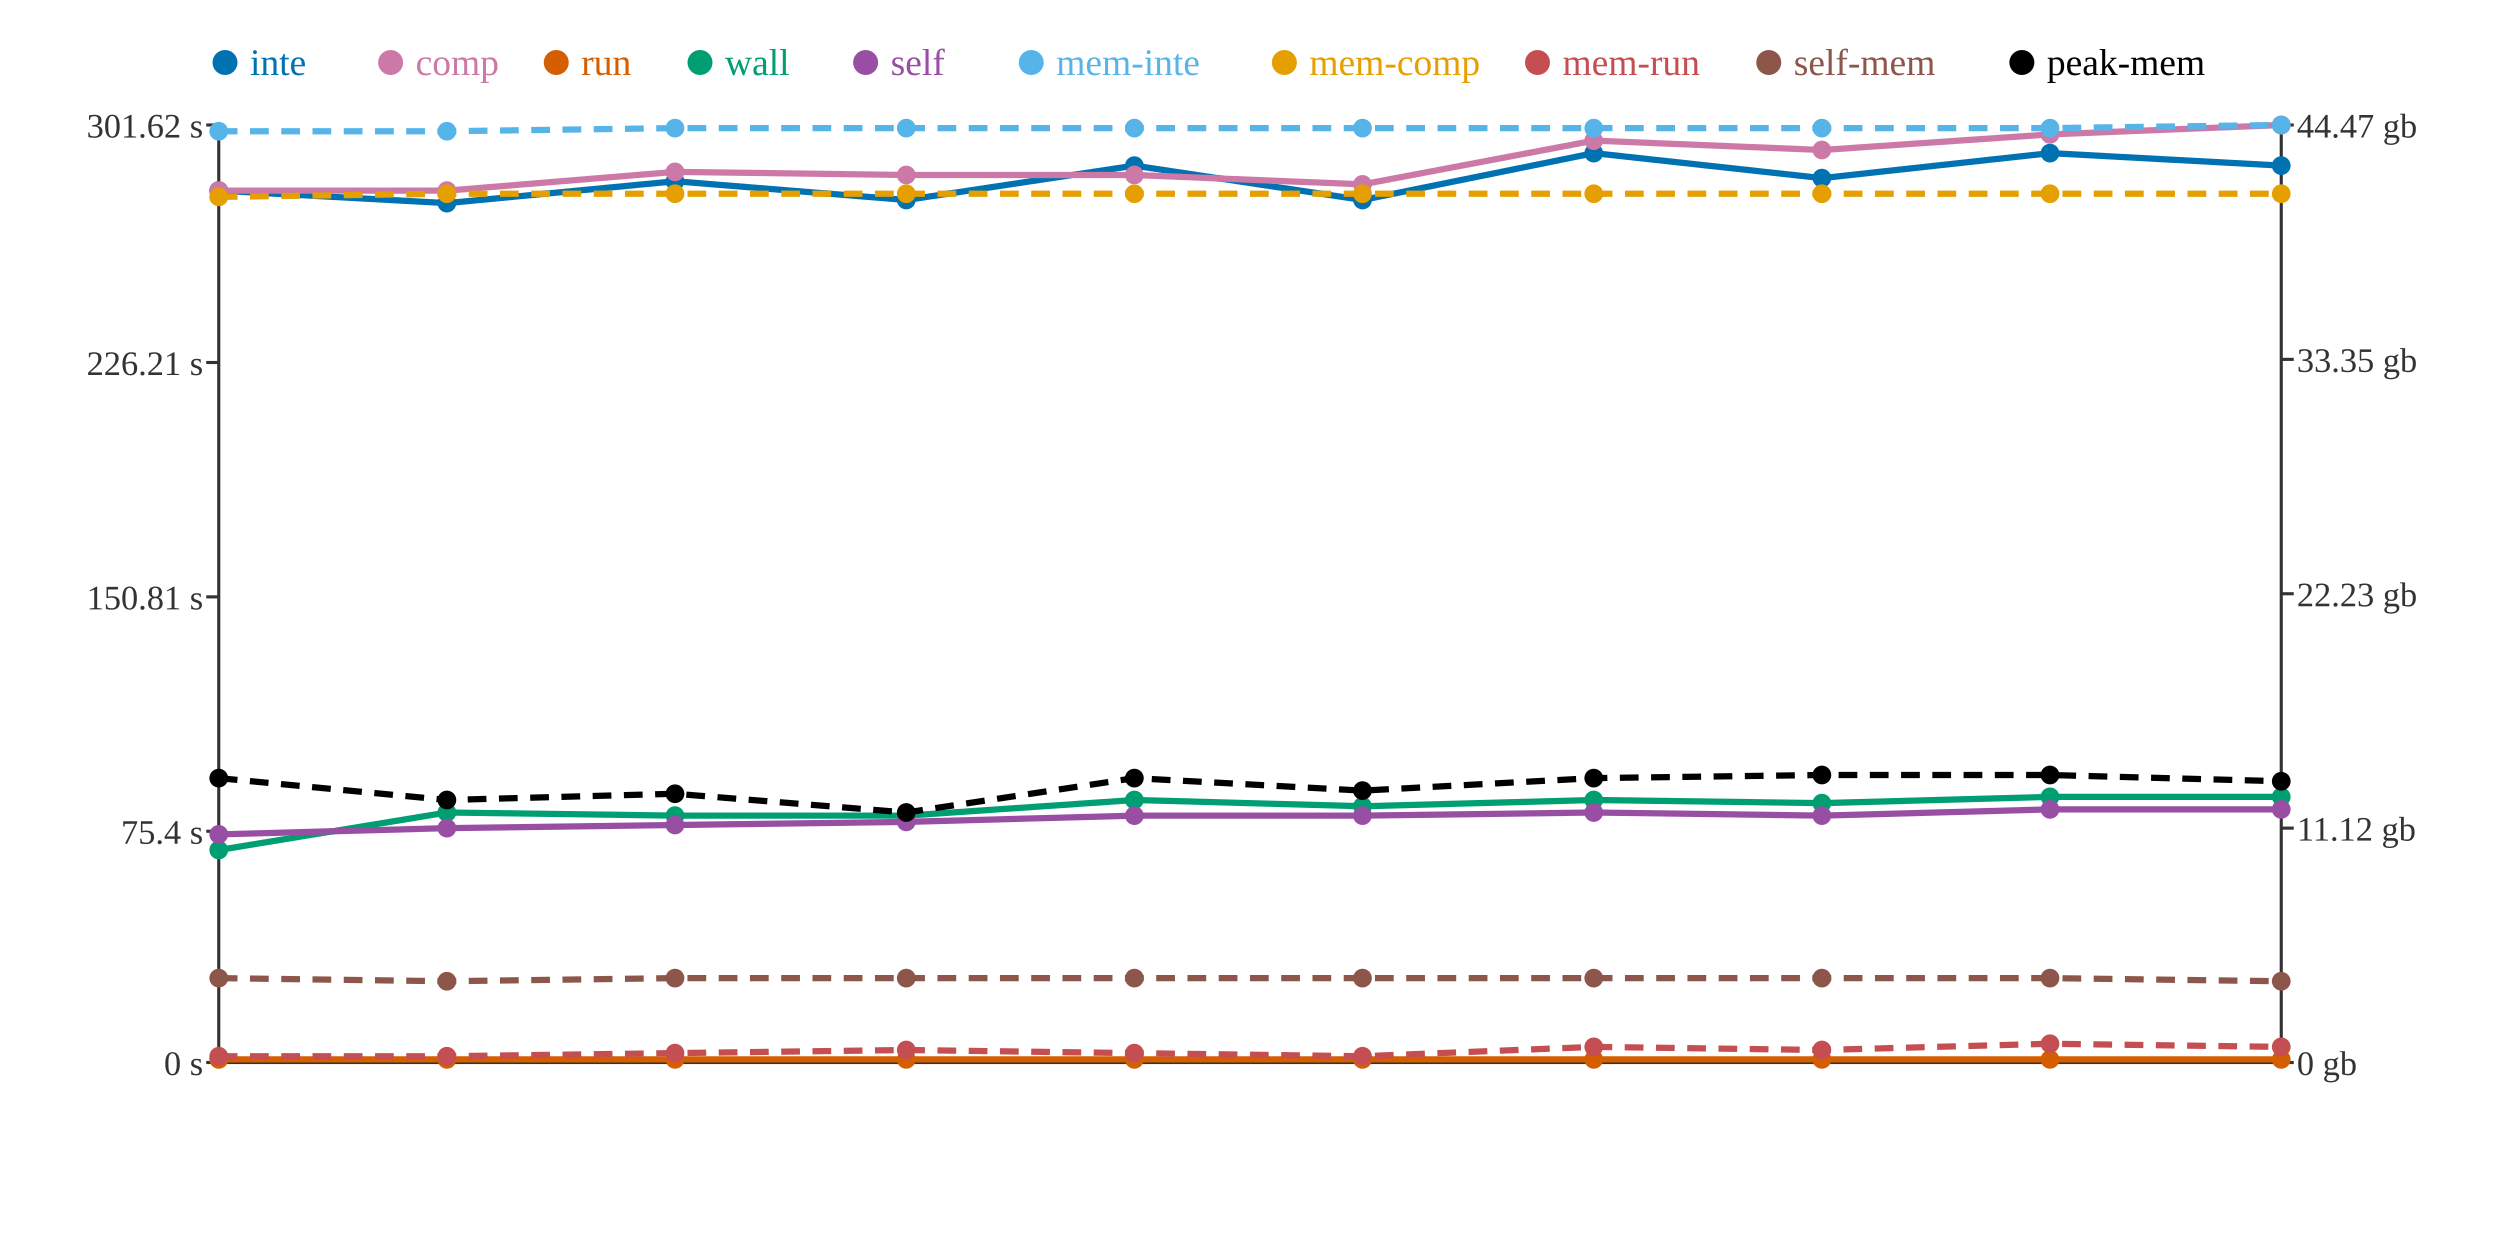
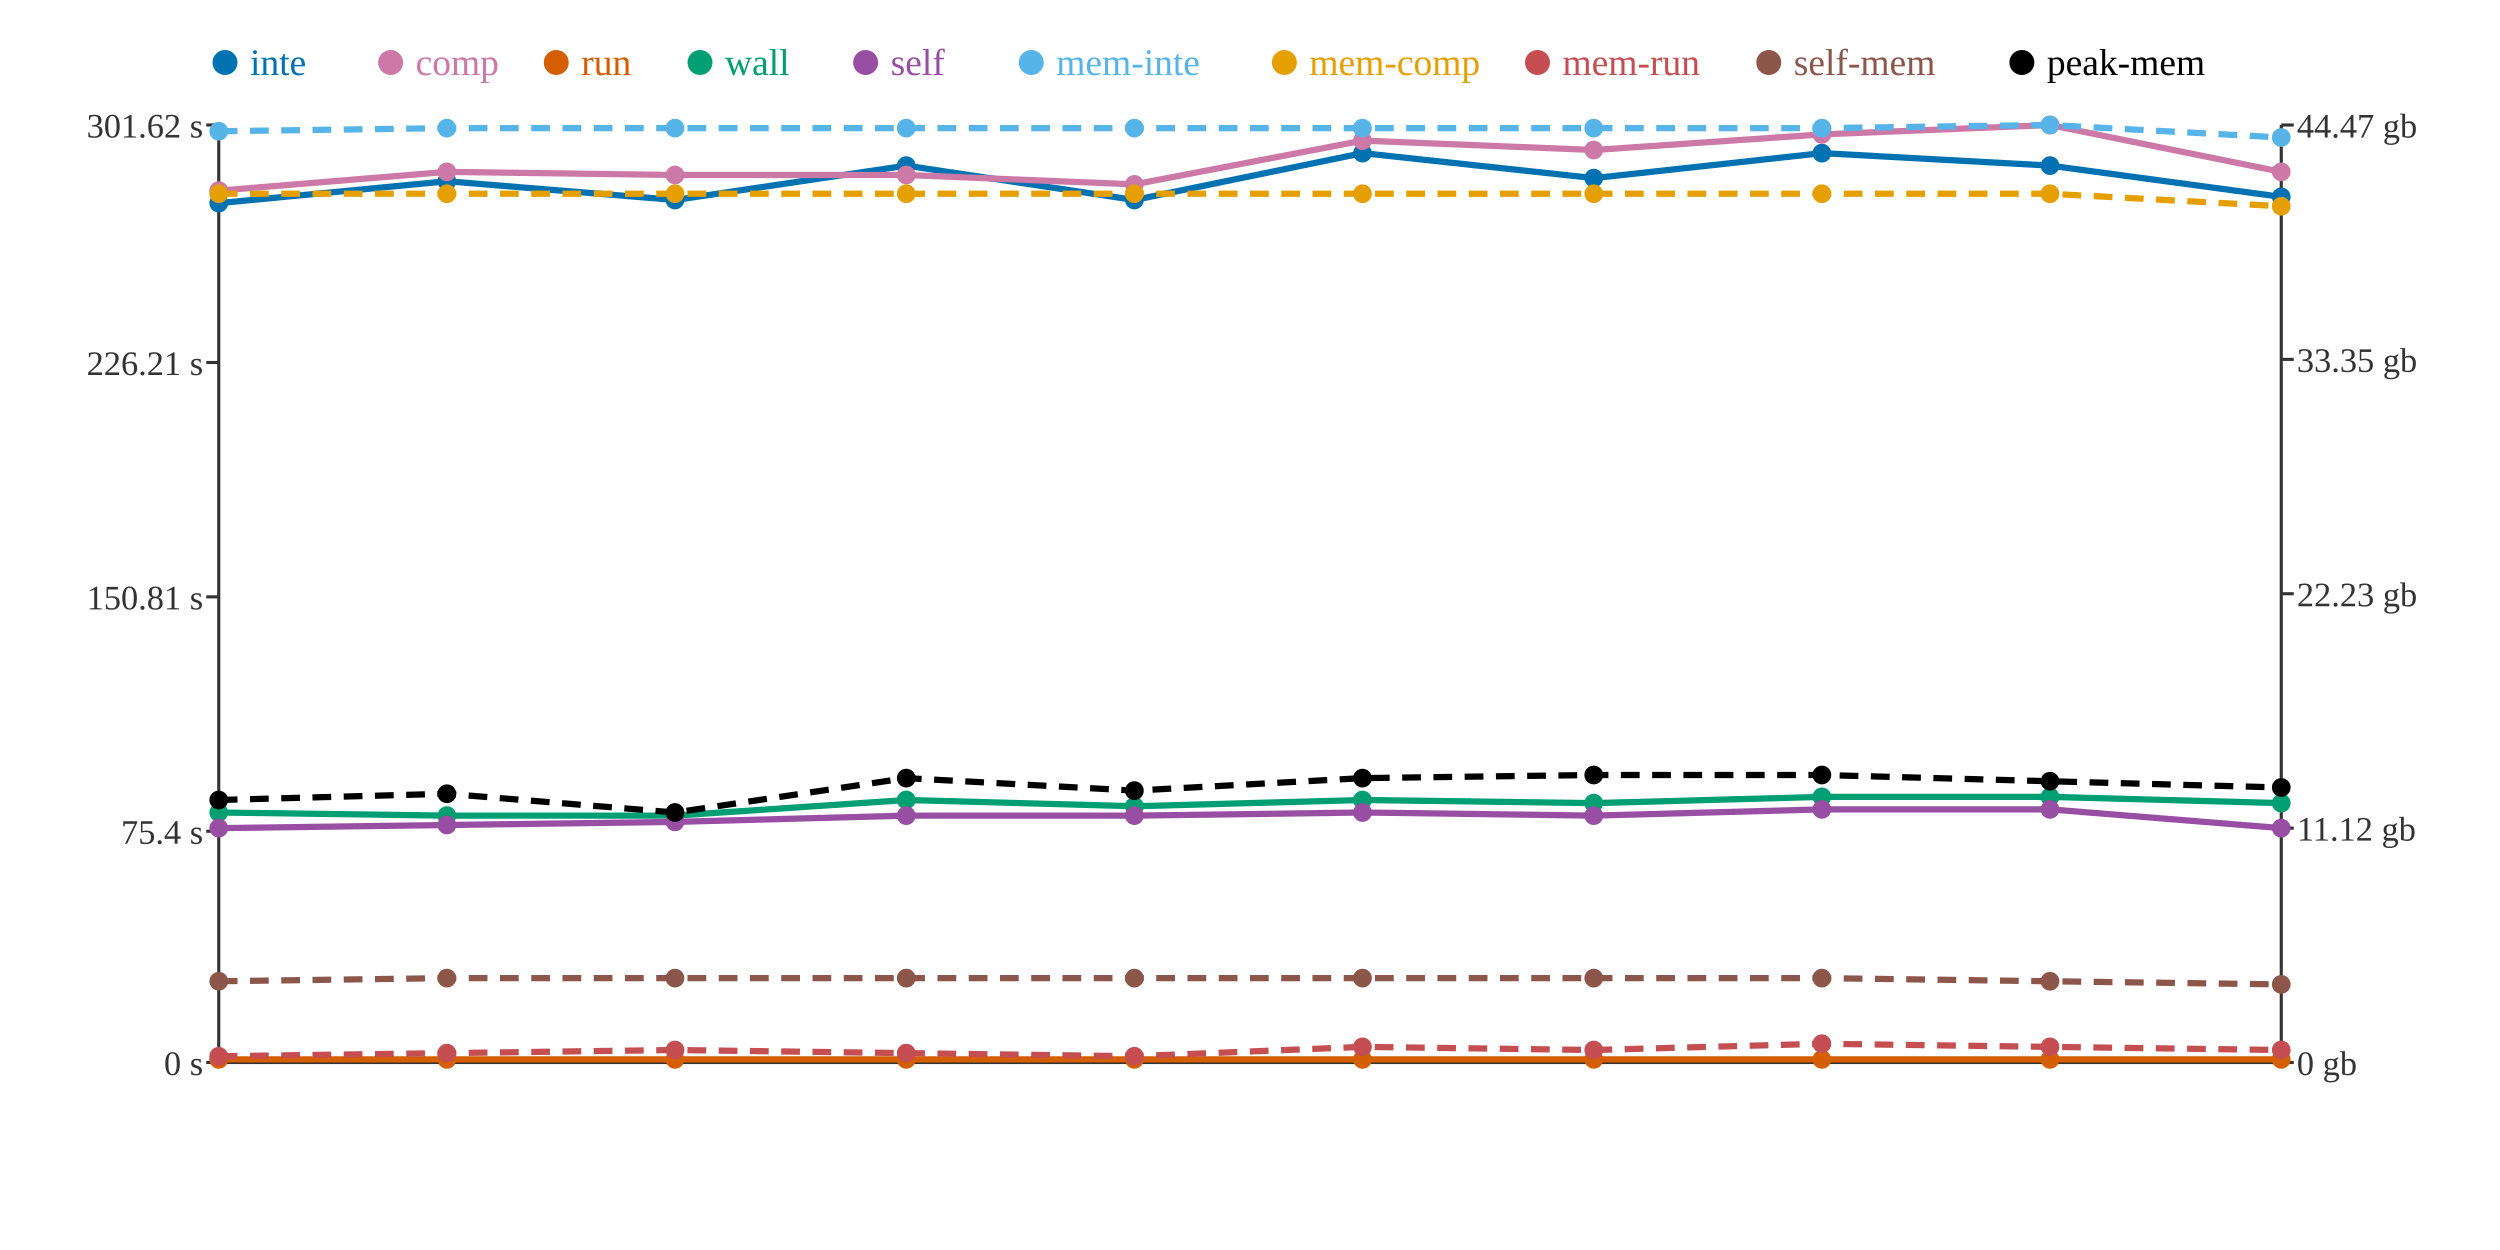
<svg xmlns="http://www.w3.org/2000/svg" width="800" height="400">
  <rect width="800" height="400" fill="white" />
  <line x1="70" y1="40" x2="70" y2="340" stroke="#333" stroke-width="1" />
  <line x1="70" y1="340" x2="730" y2="340" stroke="#333" stroke-width="1" />
  <line x1="730" y1="40" x2="730" y2="340" stroke="#333" stroke-width="1" />
  <line x1="66" y1="340" x2="70" y2="340" stroke="#333" stroke-width="1" />
  <text x="65" y="344" text-anchor="end" font-size="11" fill="#333">0 s</text>
  <line x1="66" y1="266" x2="70" y2="266" stroke="#333" stroke-width="1" />
  <text x="65" y="270" text-anchor="end" font-size="11" fill="#333">75.4 s</text>
  <line x1="66" y1="191" x2="70" y2="191" stroke="#333" stroke-width="1" />
  <text x="65" y="195" text-anchor="end" font-size="11" fill="#333">150.81 s</text>
  <line x1="66" y1="116" x2="70" y2="116" stroke="#333" stroke-width="1" />
  <text x="65" y="120" text-anchor="end" font-size="11" fill="#333">226.21 s</text>
  <line x1="66" y1="40" x2="70" y2="40" stroke="#333" stroke-width="1" />
  <text x="65" y="44" text-anchor="end" font-size="11" fill="#333">301.62 s</text>
  <line x1="730" y1="340" x2="734" y2="340" stroke="#333" stroke-width="1" />
  <text x="735" y="344" text-anchor="start" font-size="11" fill="#333">0 gb</text>
  <line x1="730" y1="265" x2="734" y2="265" stroke="#333" stroke-width="1" />
  <text x="735" y="269" text-anchor="start" font-size="11" fill="#333">11.12 gb</text>
  <line x1="730" y1="190" x2="734" y2="190" stroke="#333" stroke-width="1" />
  <text x="735" y="194" text-anchor="start" font-size="11" fill="#333">22.23 gb</text>
  <line x1="730" y1="115" x2="734" y2="115" stroke="#333" stroke-width="1" />
  <text x="735" y="119" text-anchor="start" font-size="11" fill="#333">33.35 gb</text>
  <line x1="730" y1="40" x2="734" y2="40" stroke="#333" stroke-width="1" />
  <text x="735" y="44" text-anchor="start" font-size="11" fill="#333">44.47 gb</text>
-   <polyline points="70,61 143,65 216,58 290,64 363,53 436,64 510,49 583,57 656,49 730,53" fill="none" stroke="#0072B2" stroke-width="2" />
-   <polyline points="70,61 143,61 216,55 290,56 363,56 436,59 510,45 583,48 656,43 730,40" fill="none" stroke="#CC79A7" stroke-width="2" />
+   <polyline points="70,65 143,58 216,64 290,53 363,64 436,49 510,57 583,49 656,53 730,63" fill="none" stroke="#0072B2" stroke-width="2" />
+   <polyline points="70,61 143,55 216,56 290,56 363,59 436,45 510,48 583,43 656,40 730,55" fill="none" stroke="#CC79A7" stroke-width="2" />
  <polyline points="70,339 143,339 216,339 290,339 363,339 436,339 510,339 583,339 656,339 730,339" fill="none" stroke="#D55E00" stroke-width="2" />
-   <polyline points="70,272 143,260 216,261 290,261 363,256 436,258 510,256 583,257 656,255 730,255" fill="none" stroke="#009E73" stroke-width="2" />
-   <polyline points="70,267 143,265 216,264 290,263 363,261 436,261 510,260 583,261 656,259 730,259" fill="none" stroke="#984EA3" stroke-width="2" />
-   <polyline points="70,42 143,42 216,41 290,41 363,41 436,41 510,41 583,41 656,41 730,40" fill="none" stroke="#56B4E9" stroke-width="2" stroke-dasharray="6 4" />
-   <polyline points="70,63 143,62 216,62 290,62 363,62 436,62 510,62 583,62 656,62 730,62" fill="none" stroke="#E69F00" stroke-width="2" stroke-dasharray="6 4" />
-   <polyline points="70,338 143,338 216,337 290,336 363,337 436,338 510,335 583,336 656,334 730,335" fill="none" stroke="#C44E52" stroke-width="2" stroke-dasharray="6 4" />
-   <polyline points="70,313 143,314 216,313 290,313 363,313 436,313 510,313 583,313 656,313 730,314" fill="none" stroke="#8C564B" stroke-width="2" stroke-dasharray="6 4" />
-   <polyline points="70,249 143,256 216,254 290,260 363,249 436,253 510,249 583,248 656,248 730,250" fill="none" stroke="#000000" stroke-width="2" stroke-dasharray="6 4" />
-   <circle cx="70" cy="61" r="3" fill="#0072B2" />
+   <polyline points="70,260 143,261 216,261 290,256 363,258 436,256 510,257 583,255 656,255 730,257" fill="none" stroke="#009E73" stroke-width="2" />
+   <polyline points="70,265 143,264 216,263 290,261 363,261 436,260 510,261 583,259 656,259 730,265" fill="none" stroke="#984EA3" stroke-width="2" />
+   <polyline points="70,42 143,41 216,41 290,41 363,41 436,41 510,41 583,41 656,40 730,44" fill="none" stroke="#56B4E9" stroke-width="2" stroke-dasharray="6 4" />
+   <polyline points="70,62 143,62 216,62 290,62 363,62 436,62 510,62 583,62 656,62 730,66" fill="none" stroke="#E69F00" stroke-width="2" stroke-dasharray="6 4" />
+   <polyline points="70,338 143,337 216,336 290,337 363,338 436,335 510,336 583,334 656,335 730,336" fill="none" stroke="#C44E52" stroke-width="2" stroke-dasharray="6 4" />
+   <polyline points="70,314 143,313 216,313 290,313 363,313 436,313 510,313 583,313 656,314 730,315" fill="none" stroke="#8C564B" stroke-width="2" stroke-dasharray="6 4" />
+   <polyline points="70,256 143,254 216,260 290,249 363,253 436,249 510,248 583,248 656,250 730,252" fill="none" stroke="#000000" stroke-width="2" stroke-dasharray="6 4" />
+   <circle cx="70" cy="65" r="3" fill="#0072B2" />
  <circle cx="70" cy="61" r="3" fill="#CC79A7" />
  <circle cx="70" cy="339" r="3" fill="#D55E00" />
-   <circle cx="70" cy="272" r="3" fill="#009E73" />
-   <circle cx="70" cy="267" r="3" fill="#984EA3" />
+   <circle cx="70" cy="260" r="3" fill="#009E73" />
+   <circle cx="70" cy="265" r="3" fill="#984EA3" />
  <circle cx="70" cy="42" r="3" fill="#56B4E9" />
-   <circle cx="70" cy="63" r="3" fill="#E69F00" />
+   <circle cx="70" cy="62" r="3" fill="#E69F00" />
  <circle cx="70" cy="338" r="3" fill="#C44E52" />
-   <circle cx="70" cy="313" r="3" fill="#8C564B" />
-   <circle cx="70" cy="249" r="3" fill="#000000" />
-   <circle cx="143" cy="65" r="3" fill="#0072B2" />
-   <circle cx="143" cy="61" r="3" fill="#CC79A7" />
+   <circle cx="70" cy="314" r="3" fill="#8C564B" />
+   <circle cx="70" cy="256" r="3" fill="#000000" />
+   <circle cx="143" cy="58" r="3" fill="#0072B2" />
+   <circle cx="143" cy="55" r="3" fill="#CC79A7" />
  <circle cx="143" cy="339" r="3" fill="#D55E00" />
-   <circle cx="143" cy="260" r="3" fill="#009E73" />
-   <circle cx="143" cy="265" r="3" fill="#984EA3" />
-   <circle cx="143" cy="42" r="3" fill="#56B4E9" />
+   <circle cx="143" cy="261" r="3" fill="#009E73" />
+   <circle cx="143" cy="264" r="3" fill="#984EA3" />
+   <circle cx="143" cy="41" r="3" fill="#56B4E9" />
  <circle cx="143" cy="62" r="3" fill="#E69F00" />
-   <circle cx="143" cy="338" r="3" fill="#C44E52" />
-   <circle cx="143" cy="314" r="3" fill="#8C564B" />
-   <circle cx="143" cy="256" r="3" fill="#000000" />
-   <circle cx="216" cy="58" r="3" fill="#0072B2" />
-   <circle cx="216" cy="55" r="3" fill="#CC79A7" />
+   <circle cx="143" cy="337" r="3" fill="#C44E52" />
+   <circle cx="143" cy="313" r="3" fill="#8C564B" />
+   <circle cx="143" cy="254" r="3" fill="#000000" />
+   <circle cx="216" cy="64" r="3" fill="#0072B2" />
+   <circle cx="216" cy="56" r="3" fill="#CC79A7" />
  <circle cx="216" cy="339" r="3" fill="#D55E00" />
  <circle cx="216" cy="261" r="3" fill="#009E73" />
-   <circle cx="216" cy="264" r="3" fill="#984EA3" />
+   <circle cx="216" cy="263" r="3" fill="#984EA3" />
  <circle cx="216" cy="41" r="3" fill="#56B4E9" />
  <circle cx="216" cy="62" r="3" fill="#E69F00" />
-   <circle cx="216" cy="337" r="3" fill="#C44E52" />
+   <circle cx="216" cy="336" r="3" fill="#C44E52" />
  <circle cx="216" cy="313" r="3" fill="#8C564B" />
-   <circle cx="216" cy="254" r="3" fill="#000000" />
-   <circle cx="290" cy="64" r="3" fill="#0072B2" />
+   <circle cx="216" cy="260" r="3" fill="#000000" />
+   <circle cx="290" cy="53" r="3" fill="#0072B2" />
  <circle cx="290" cy="56" r="3" fill="#CC79A7" />
  <circle cx="290" cy="339" r="3" fill="#D55E00" />
-   <circle cx="290" cy="261" r="3" fill="#009E73" />
-   <circle cx="290" cy="263" r="3" fill="#984EA3" />
+   <circle cx="290" cy="256" r="3" fill="#009E73" />
+   <circle cx="290" cy="261" r="3" fill="#984EA3" />
  <circle cx="290" cy="41" r="3" fill="#56B4E9" />
  <circle cx="290" cy="62" r="3" fill="#E69F00" />
-   <circle cx="290" cy="336" r="3" fill="#C44E52" />
+   <circle cx="290" cy="337" r="3" fill="#C44E52" />
  <circle cx="290" cy="313" r="3" fill="#8C564B" />
-   <circle cx="290" cy="260" r="3" fill="#000000" />
-   <circle cx="363" cy="53" r="3" fill="#0072B2" />
-   <circle cx="363" cy="56" r="3" fill="#CC79A7" />
+   <circle cx="290" cy="249" r="3" fill="#000000" />
+   <circle cx="363" cy="64" r="3" fill="#0072B2" />
+   <circle cx="363" cy="59" r="3" fill="#CC79A7" />
  <circle cx="363" cy="339" r="3" fill="#D55E00" />
-   <circle cx="363" cy="256" r="3" fill="#009E73" />
+   <circle cx="363" cy="258" r="3" fill="#009E73" />
  <circle cx="363" cy="261" r="3" fill="#984EA3" />
  <circle cx="363" cy="41" r="3" fill="#56B4E9" />
  <circle cx="363" cy="62" r="3" fill="#E69F00" />
-   <circle cx="363" cy="337" r="3" fill="#C44E52" />
+   <circle cx="363" cy="338" r="3" fill="#C44E52" />
  <circle cx="363" cy="313" r="3" fill="#8C564B" />
-   <circle cx="363" cy="249" r="3" fill="#000000" />
-   <circle cx="436" cy="64" r="3" fill="#0072B2" />
-   <circle cx="436" cy="59" r="3" fill="#CC79A7" />
+   <circle cx="363" cy="253" r="3" fill="#000000" />
+   <circle cx="436" cy="49" r="3" fill="#0072B2" />
+   <circle cx="436" cy="45" r="3" fill="#CC79A7" />
  <circle cx="436" cy="339" r="3" fill="#D55E00" />
-   <circle cx="436" cy="258" r="3" fill="#009E73" />
-   <circle cx="436" cy="261" r="3" fill="#984EA3" />
+   <circle cx="436" cy="256" r="3" fill="#009E73" />
+   <circle cx="436" cy="260" r="3" fill="#984EA3" />
  <circle cx="436" cy="41" r="3" fill="#56B4E9" />
  <circle cx="436" cy="62" r="3" fill="#E69F00" />
-   <circle cx="436" cy="338" r="3" fill="#C44E52" />
+   <circle cx="436" cy="335" r="3" fill="#C44E52" />
  <circle cx="436" cy="313" r="3" fill="#8C564B" />
-   <circle cx="436" cy="253" r="3" fill="#000000" />
-   <circle cx="510" cy="49" r="3" fill="#0072B2" />
-   <circle cx="510" cy="45" r="3" fill="#CC79A7" />
+   <circle cx="436" cy="249" r="3" fill="#000000" />
+   <circle cx="510" cy="57" r="3" fill="#0072B2" />
+   <circle cx="510" cy="48" r="3" fill="#CC79A7" />
  <circle cx="510" cy="339" r="3" fill="#D55E00" />
-   <circle cx="510" cy="256" r="3" fill="#009E73" />
-   <circle cx="510" cy="260" r="3" fill="#984EA3" />
+   <circle cx="510" cy="257" r="3" fill="#009E73" />
+   <circle cx="510" cy="261" r="3" fill="#984EA3" />
  <circle cx="510" cy="41" r="3" fill="#56B4E9" />
  <circle cx="510" cy="62" r="3" fill="#E69F00" />
-   <circle cx="510" cy="335" r="3" fill="#C44E52" />
+   <circle cx="510" cy="336" r="3" fill="#C44E52" />
  <circle cx="510" cy="313" r="3" fill="#8C564B" />
-   <circle cx="510" cy="249" r="3" fill="#000000" />
-   <circle cx="583" cy="57" r="3" fill="#0072B2" />
-   <circle cx="583" cy="48" r="3" fill="#CC79A7" />
+   <circle cx="510" cy="248" r="3" fill="#000000" />
+   <circle cx="583" cy="49" r="3" fill="#0072B2" />
+   <circle cx="583" cy="43" r="3" fill="#CC79A7" />
  <circle cx="583" cy="339" r="3" fill="#D55E00" />
-   <circle cx="583" cy="257" r="3" fill="#009E73" />
-   <circle cx="583" cy="261" r="3" fill="#984EA3" />
+   <circle cx="583" cy="255" r="3" fill="#009E73" />
+   <circle cx="583" cy="259" r="3" fill="#984EA3" />
  <circle cx="583" cy="41" r="3" fill="#56B4E9" />
  <circle cx="583" cy="62" r="3" fill="#E69F00" />
-   <circle cx="583" cy="336" r="3" fill="#C44E52" />
+   <circle cx="583" cy="334" r="3" fill="#C44E52" />
  <circle cx="583" cy="313" r="3" fill="#8C564B" />
  <circle cx="583" cy="248" r="3" fill="#000000" />
-   <circle cx="656" cy="49" r="3" fill="#0072B2" />
-   <circle cx="656" cy="43" r="3" fill="#CC79A7" />
+   <circle cx="656" cy="53" r="3" fill="#0072B2" />
+   <circle cx="656" cy="40" r="3" fill="#CC79A7" />
  <circle cx="656" cy="339" r="3" fill="#D55E00" />
  <circle cx="656" cy="255" r="3" fill="#009E73" />
  <circle cx="656" cy="259" r="3" fill="#984EA3" />
-   <circle cx="656" cy="41" r="3" fill="#56B4E9" />
+   <circle cx="656" cy="40" r="3" fill="#56B4E9" />
  <circle cx="656" cy="62" r="3" fill="#E69F00" />
-   <circle cx="656" cy="334" r="3" fill="#C44E52" />
-   <circle cx="656" cy="313" r="3" fill="#8C564B" />
-   <circle cx="656" cy="248" r="3" fill="#000000" />
-   <circle cx="730" cy="53" r="3" fill="#0072B2" />
-   <circle cx="730" cy="40" r="3" fill="#CC79A7" />
+   <circle cx="656" cy="335" r="3" fill="#C44E52" />
+   <circle cx="656" cy="314" r="3" fill="#8C564B" />
+   <circle cx="656" cy="250" r="3" fill="#000000" />
+   <circle cx="730" cy="63" r="3" fill="#0072B2" />
+   <circle cx="730" cy="55" r="3" fill="#CC79A7" />
  <circle cx="730" cy="339" r="3" fill="#D55E00" />
-   <circle cx="730" cy="255" r="3" fill="#009E73" />
-   <circle cx="730" cy="259" r="3" fill="#984EA3" />
-   <circle cx="730" cy="40" r="3" fill="#56B4E9" />
-   <circle cx="730" cy="62" r="3" fill="#E69F00" />
-   <circle cx="730" cy="335" r="3" fill="#C44E52" />
-   <circle cx="730" cy="314" r="3" fill="#8C564B" />
-   <circle cx="730" cy="250" r="3" fill="#000000" />
+   <circle cx="730" cy="257" r="3" fill="#009E73" />
+   <circle cx="730" cy="265" r="3" fill="#984EA3" />
+   <circle cx="730" cy="44" r="3" fill="#56B4E9" />
+   <circle cx="730" cy="66" r="3" fill="#E69F00" />
+   <circle cx="730" cy="336" r="3" fill="#C44E52" />
+   <circle cx="730" cy="315" r="3" fill="#8C564B" />
+   <circle cx="730" cy="252" r="3" fill="#000000" />
  <circle cx="72" cy="20" r="4" fill="#0072B2" />
  <text x="80" y="24" text-anchor="start" font-size="12" fill="#0072B2">inte</text>
  <circle cx="125" cy="20" r="4" fill="#CC79A7" />
  <text x="133" y="24" text-anchor="start" font-size="12" fill="#CC79A7">comp</text>
  <circle cx="178" cy="20" r="4" fill="#D55E00" />
  <text x="186" y="24" text-anchor="start" font-size="12" fill="#D55E00">run</text>
  <circle cx="224" cy="20" r="4" fill="#009E73" />
  <text x="232" y="24" text-anchor="start" font-size="12" fill="#009E73">wall</text>
  <circle cx="277" cy="20" r="4" fill="#984EA3" />
  <text x="285" y="24" text-anchor="start" font-size="12" fill="#984EA3">self</text>
  <circle cx="330" cy="20" r="4" fill="#56B4E9" />
  <text x="338" y="24" text-anchor="start" font-size="12" fill="#56B4E9">mem-inte</text>
  <circle cx="411" cy="20" r="4" fill="#E69F00" />
  <text x="419" y="24" text-anchor="start" font-size="12" fill="#E69F00">mem-comp</text>
  <circle cx="492" cy="20" r="4" fill="#C44E52" />
  <text x="500" y="24" text-anchor="start" font-size="12" fill="#C44E52">mem-run</text>
  <circle cx="566" cy="20" r="4" fill="#8C564B" />
  <text x="574" y="24" text-anchor="start" font-size="12" fill="#8C564B">self-mem</text>
  <circle cx="647" cy="20" r="4" fill="#000000" />
  <text x="655" y="24" text-anchor="start" font-size="12" fill="#000000">peak-mem</text>
</svg>
